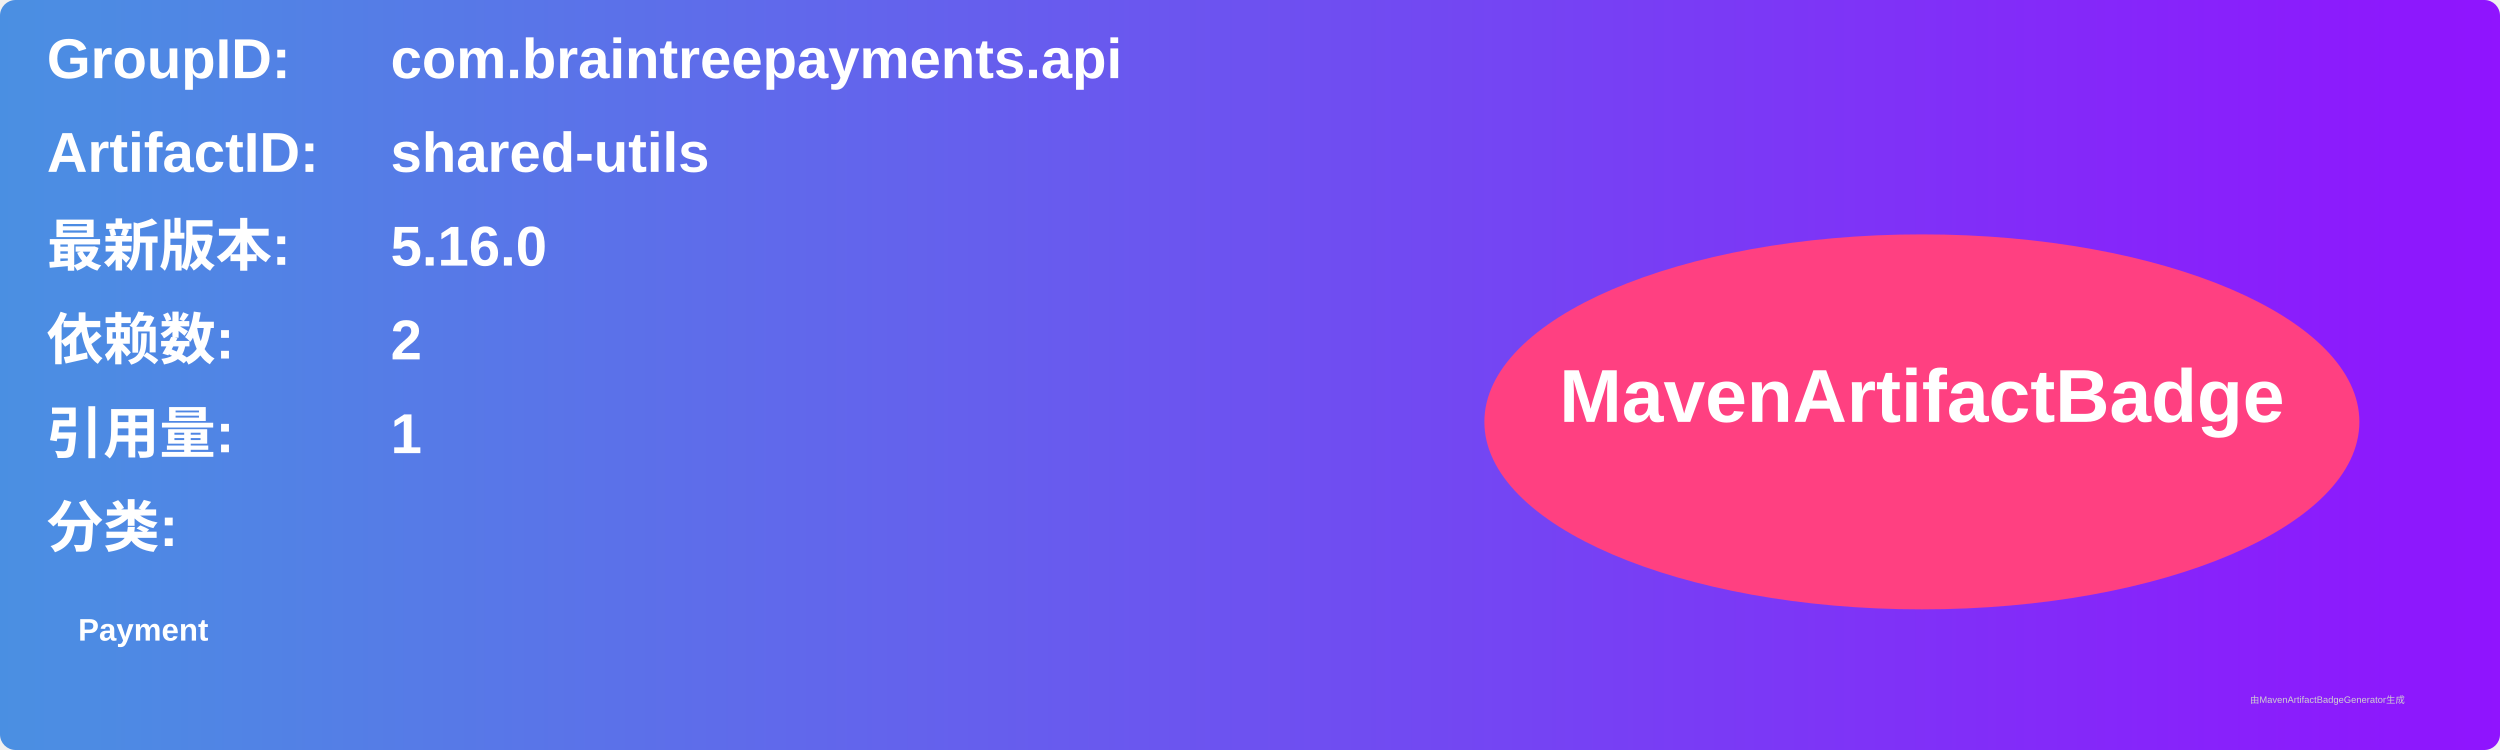
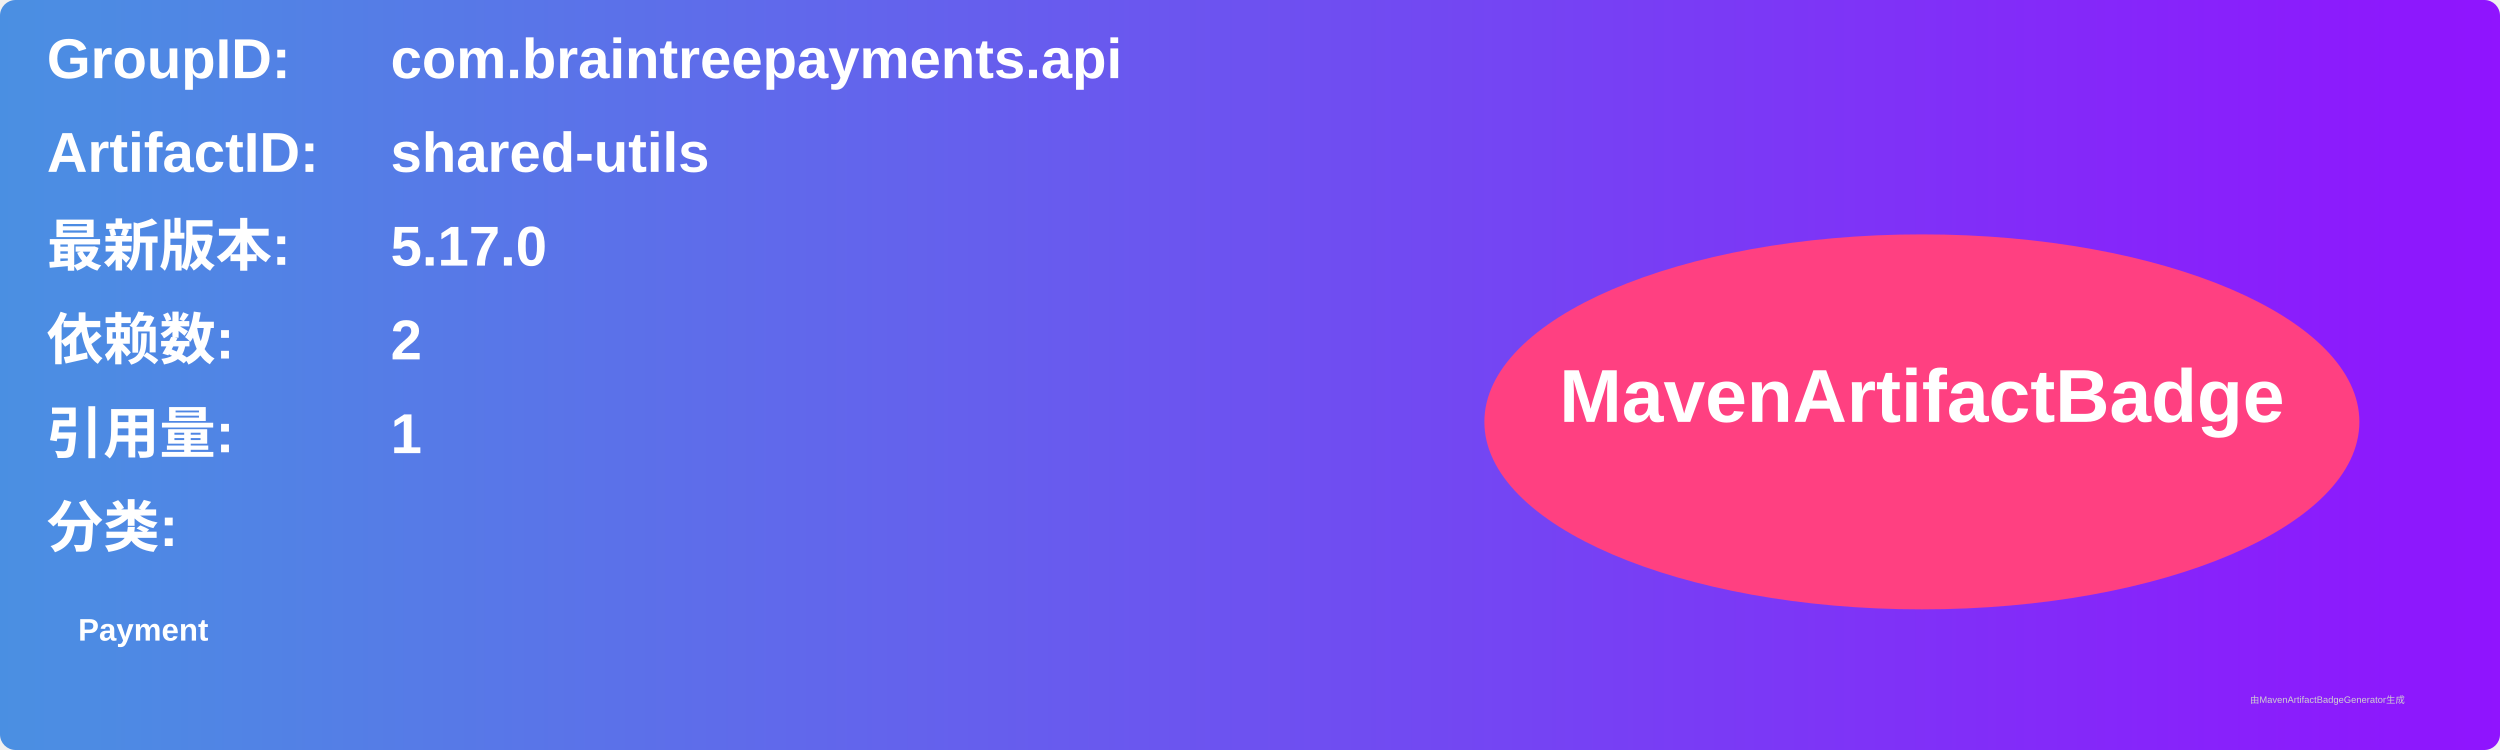
<svg xmlns="http://www.w3.org/2000/svg" width="800" height="240" viewBox="0 0 800 240">
  <linearGradient id="grad" x1="0%" y1="0%" x2="100%" y2="0%">
    <stop offset="0%" stop-color="#4a90e2" />
    <stop offset="100%" stop-color="#9013fe" />
  </linearGradient>
  <rect width="100%" height="100%" rx="5" ry="5" fill="url(#grad)" />
  <g transform="translate(15, 15)">
    <text x="0" y="10" font-family="Arial" font-size="18" fill="white" font-weight="bold" width="260">GroupID:</text>
    <text x="110" y="10" font-family="Arial" font-size="18" fill="white" font-weight="bold" width="460">com.braintreepayments.api</text>
    <text x="0" y="40" font-family="Arial" font-size="18" fill="white" font-weight="bold" width="260">ArtifactID:</text>
    <text x="110" y="40" font-family="Arial" font-size="18" fill="white" font-weight="bold" width="460">shared-utils</text>
    <text x="0" y="70" font-family="Arial" font-size="18" fill="white" font-weight="bold">最新版本:</text>
    <text x="110" y="70" font-family="Arial" font-size="18" fill="white" font-weight="bold">
-       <tspan font-weight="bold">5.16.0</tspan>
+       <tspan font-weight="bold">5.17.0</tspan>
    </text>
    <text x="0" y="100" font-family="Arial" font-size="18" fill="white" font-weight="bold">依赖数: </text>
    <text x="110" y="100" font-family="Arial" font-size="18" fill="white">
      <tspan font-weight="bold">2</tspan>
    </text>
    <text x="0" y="130" font-family="Arial" font-size="18" fill="white" font-weight="bold">引用量: </text>
    <text x="110" y="130" font-family="Arial" font-size="18" fill="white">
      <tspan font-weight="bold">1</tspan>
    </text>
    <text x="0" y="160" font-family="Arial" font-size="18" fill="white" font-weight="bold">分类:</text>
    <text x="10" y="190" font-family="Arial" font-size="10" fill="white">
      <tspan font-weight="bold">Payment</tspan>
    </text>
    <ellipse cx="600" cy="120" rx="140" ry="60" fill="#ff4081" />
    <text x="600" y="120" text-anchor="middle" font-family="Arial" font-size="24" fill="white" font-weight="bold">MavenArtifactBadge</text>
  </g>
  <text x="720" y="225" font-family="Arial" font-size="3" fill="#d0d0d0">由MavenArtifactBadgeGenerator生成</text>
</svg>
